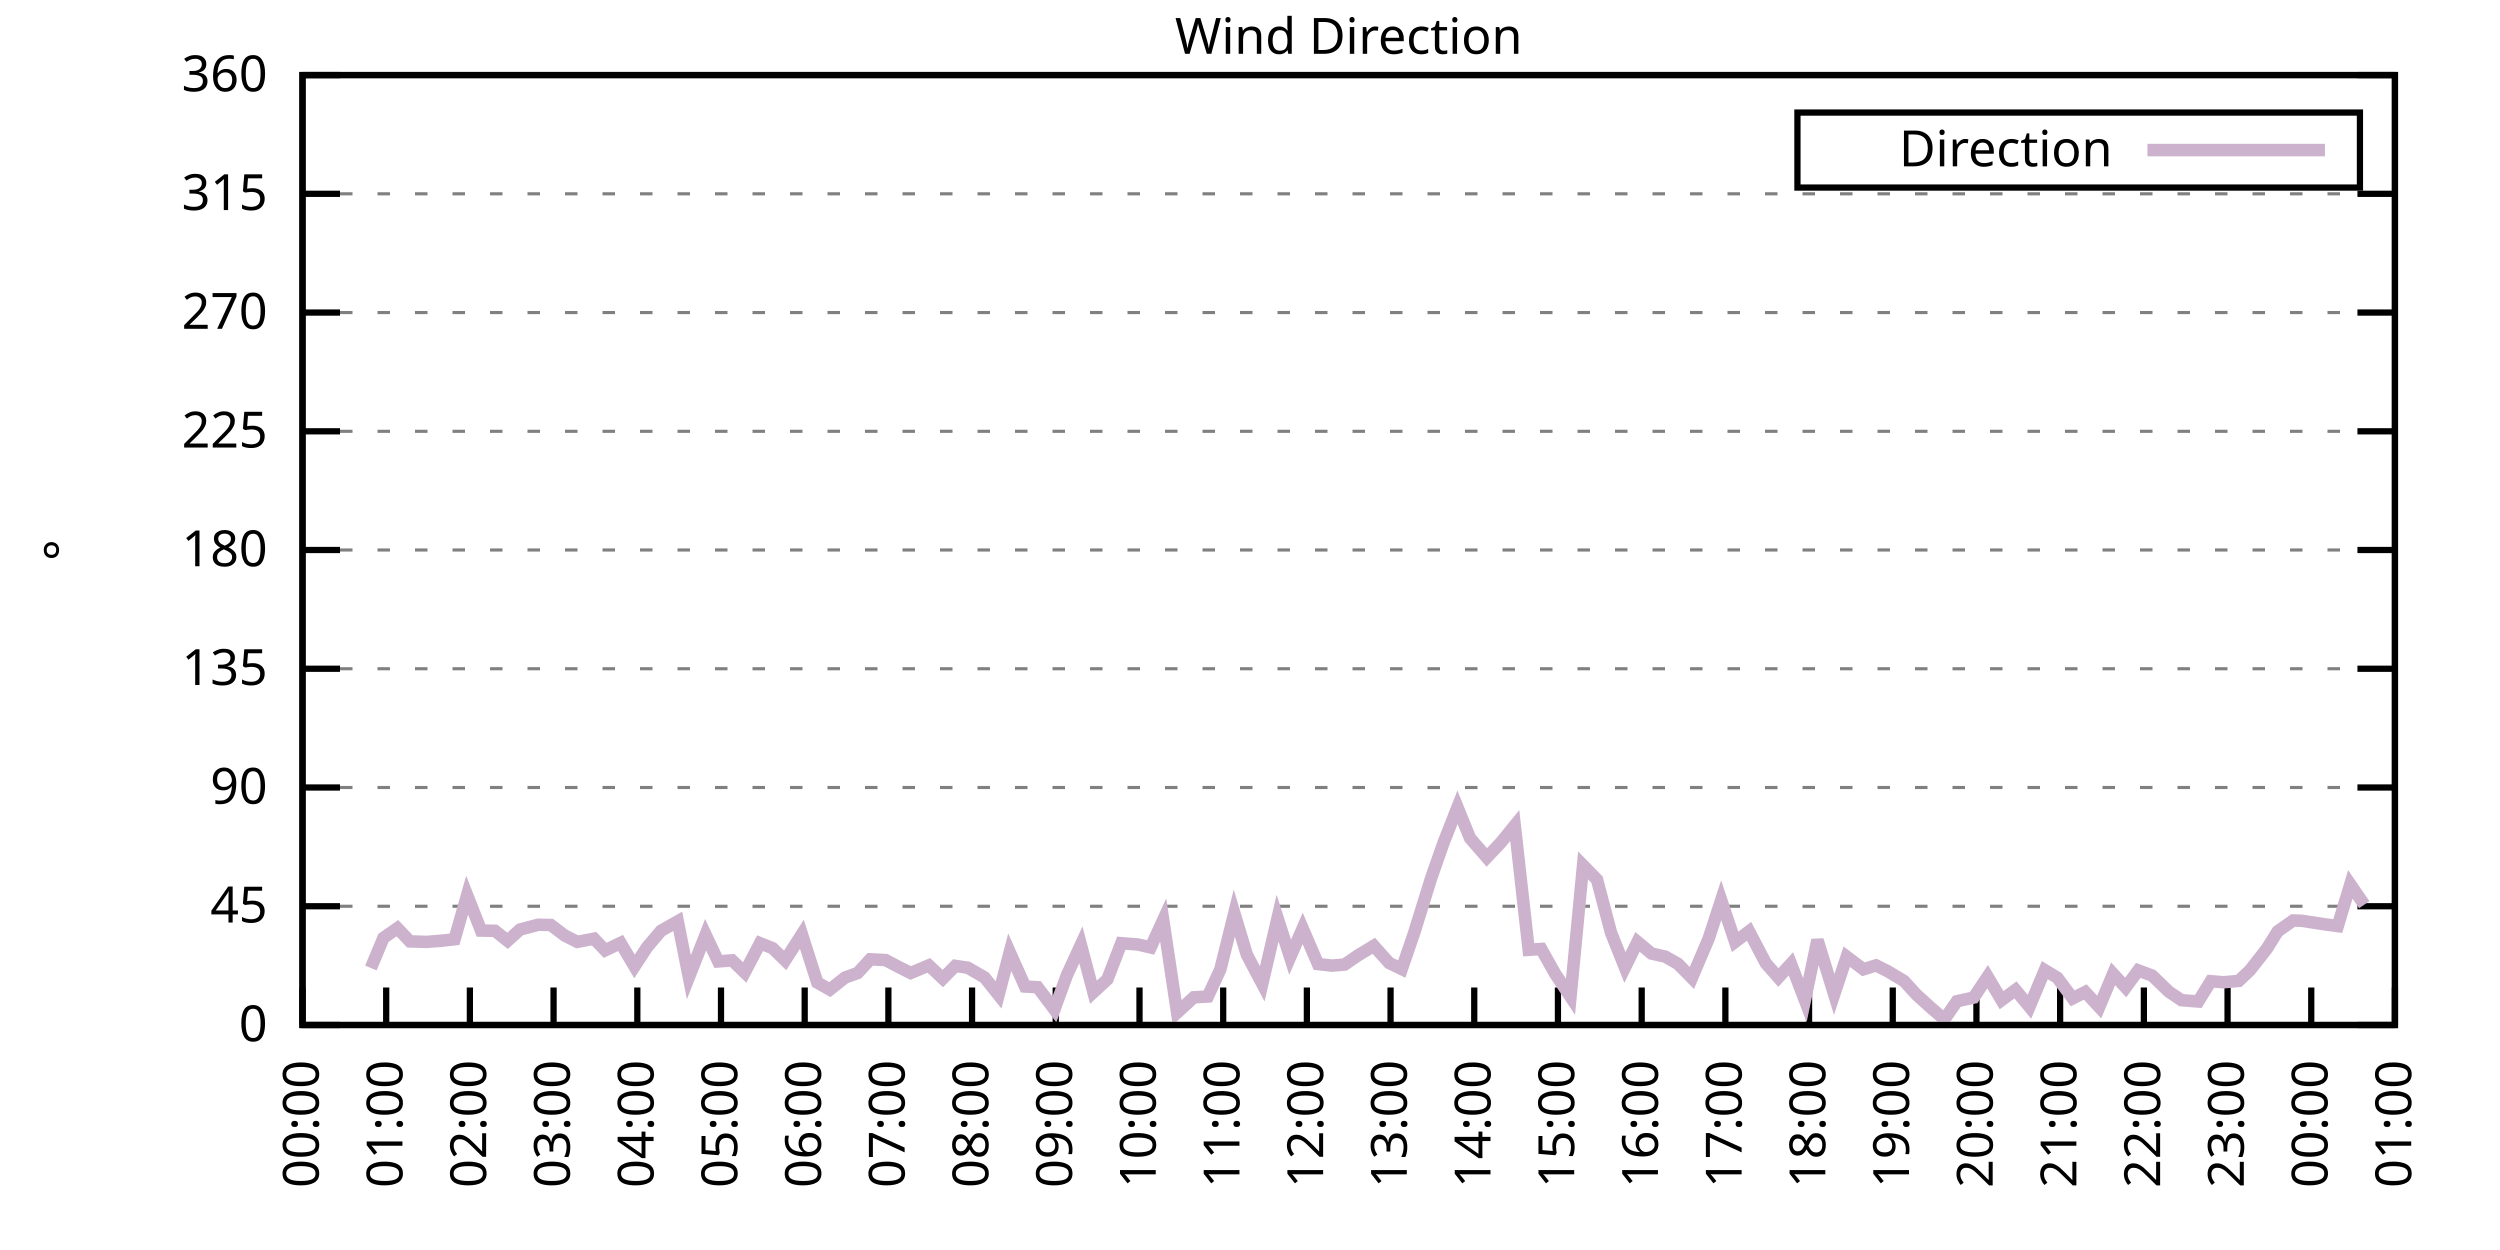
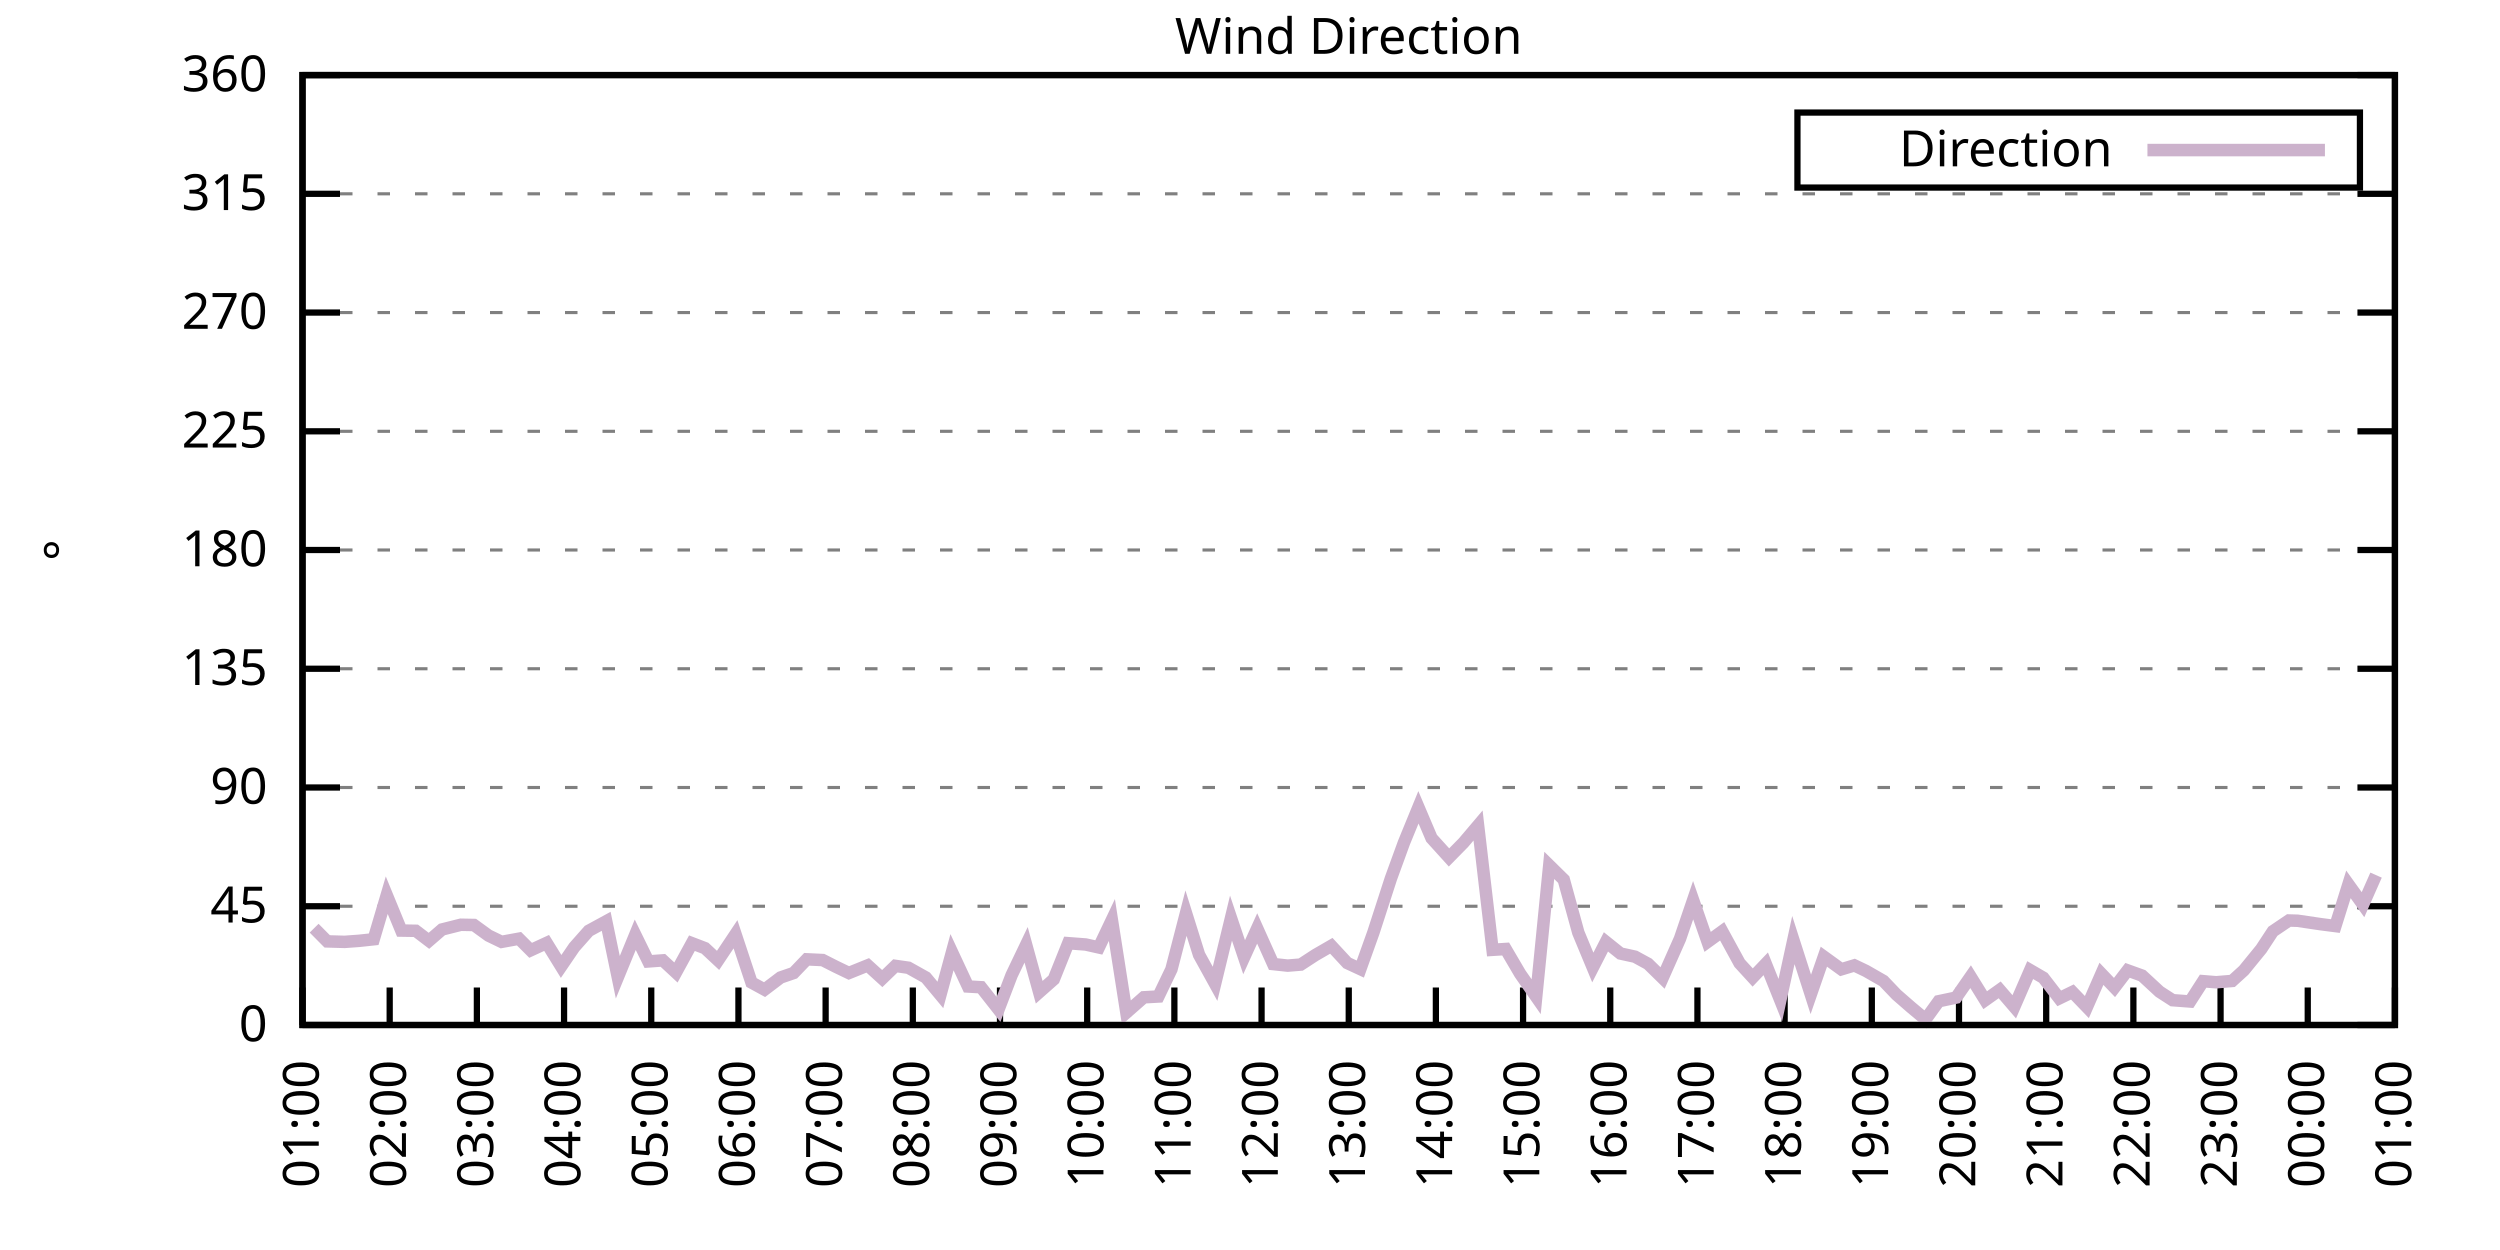
<svg xmlns="http://www.w3.org/2000/svg" xmlns:xlink="http://www.w3.org/1999/xlink" width="400" height="200" viewBox="0 0 400 200">
  <g id="gnuplot_canvas">
    <rect x="0" y="0" width="400" height="200" fill="none" />
    <defs>
      <circle id="gpDot" r="0.5" stroke-width="0.5" stroke="currentColor" />
      <path id="gpPt0" stroke-width="0.333" stroke="currentColor" d="M-1,0 h2 M0,-1 v2" />
      <path id="gpPt1" stroke-width="0.333" stroke="currentColor" d="M-1,-1 L1,1 M1,-1 L-1,1" />
      <path id="gpPt2" stroke-width="0.333" stroke="currentColor" d="M-1,0 L1,0 M0,-1 L0,1 M-1,-1 L1,1 M-1,1 L1,-1" />
      <rect id="gpPt3" stroke-width="0.333" stroke="currentColor" x="-1" y="-1" width="2" height="2" />
      <rect id="gpPt4" stroke-width="0.333" stroke="currentColor" fill="currentColor" x="-1" y="-1" width="2" height="2" />
      <circle id="gpPt5" stroke-width="0.333" stroke="currentColor" cx="0" cy="0" r="1" />
      <use xlink:href="#gpPt5" id="gpPt6" fill="currentColor" stroke="none" />
      <path id="gpPt7" stroke-width="0.333" stroke="currentColor" d="M0,-1.33 L-1.33,0.67 L1.33,0.67 z" />
      <use xlink:href="#gpPt7" id="gpPt8" fill="currentColor" stroke="none" />
      <use xlink:href="#gpPt7" id="gpPt9" stroke="currentColor" transform="rotate(180)" />
      <use xlink:href="#gpPt9" id="gpPt10" fill="currentColor" stroke="none" />
      <use xlink:href="#gpPt3" id="gpPt11" stroke="currentColor" transform="rotate(45)" />
      <use xlink:href="#gpPt11" id="gpPt12" fill="currentColor" stroke="none" />
      <path id="gpPt13" stroke-width="0.333" stroke="currentColor" d="M0,1.330 L1.265,0.411 L0.782,-1.067 L-0.782,-1.076 L-1.265,0.411 z" />
      <use xlink:href="#gpPt13" id="gpPt14" fill="currentColor" stroke="none" />
      <filter id="textbox" filterUnits="objectBoundingBox" x="0" y="0" height="1" width="1">
        <feFlood flood-color="white" flood-opacity="1" result="bgnd" />
        <feComposite in="SourceGraphic" in2="bgnd" operator="atop" />
      </filter>
      <filter id="greybox" filterUnits="objectBoundingBox" x="0" y="0" height="1" width="1">
        <feFlood flood-color="lightgrey" flood-opacity="1" result="grey" />
        <feComposite in="SourceGraphic" in2="grey" operator="atop" />
      </filter>
    </defs>
    <g fill="none" color="white" stroke="currentColor" stroke-width="1.00" stroke-linecap="butt" stroke-linejoin="miter">
</g>
    <g fill="none" color="black" stroke="currentColor" stroke-width="1.00" stroke-linecap="butt" stroke-linejoin="miter">
      <g stroke="none" shape-rendering="crispEdges">
        <polygon fill="rgb(255, 255, 255)" points="48.40,164.00 383.18,164.00 383.18,12.02 48.40,12.02 " />
      </g>
    </g>
    <g fill="none" color="black" stroke="currentColor" stroke-width="1.00" stroke-linecap="butt" stroke-linejoin="miter">
</g>
    <g fill="none" color="black" stroke="black" stroke-width="0.50" stroke-linecap="butt" stroke-linejoin="miter">
</g>
    <g fill="none" color="gray" stroke="currentColor" stroke-width="0.50" stroke-linecap="butt" stroke-linejoin="miter">
      <path stroke="gray" stroke-dasharray="2,4" class="gridline" d="M48.40,164.00 L383.19,164.00  " />
    </g>
    <g fill="none" color="gray" stroke="gray" stroke-width="1.00" stroke-linecap="butt" stroke-linejoin="miter">
</g>
    <g fill="none" color="black" stroke="currentColor" stroke-width="1.00" stroke-linecap="butt" stroke-linejoin="miter">
      <path stroke="black" d="M48.40,164.00 L54.40,164.00 M383.19,164.00 L377.19,164.00  " />
      <g transform="translate(42.80,166.60)" stroke="none" fill="black" font-family="Sans" font-size="8.00" text-anchor="end">
        <text>
          <tspan font-family="Sans"> 0</tspan>
        </text>
      </g>
    </g>
    <g fill="none" color="black" stroke="currentColor" stroke-width="1.00" stroke-linecap="butt" stroke-linejoin="miter">
</g>
    <g fill="none" color="black" stroke="black" stroke-width="0.50" stroke-linecap="butt" stroke-linejoin="miter">
</g>
    <g fill="none" color="gray" stroke="currentColor" stroke-width="0.50" stroke-linecap="butt" stroke-linejoin="miter">
      <path stroke="gray" stroke-dasharray="2,4" class="gridline" d="M48.40,145.00 L383.19,145.00  " />
    </g>
    <g fill="none" color="gray" stroke="gray" stroke-width="1.00" stroke-linecap="butt" stroke-linejoin="miter">
</g>
    <g fill="none" color="black" stroke="currentColor" stroke-width="1.00" stroke-linecap="butt" stroke-linejoin="miter">
      <path stroke="black" d="M48.40,145.00 L54.40,145.00 M383.19,145.00 L377.19,145.00  " />
      <g transform="translate(42.80,147.60)" stroke="none" fill="black" font-family="Sans" font-size="8.00" text-anchor="end">
        <text>
          <tspan font-family="Sans"> 45</tspan>
        </text>
      </g>
    </g>
    <g fill="none" color="black" stroke="currentColor" stroke-width="1.00" stroke-linecap="butt" stroke-linejoin="miter">
</g>
    <g fill="none" color="black" stroke="black" stroke-width="0.50" stroke-linecap="butt" stroke-linejoin="miter">
</g>
    <g fill="none" color="gray" stroke="currentColor" stroke-width="0.50" stroke-linecap="butt" stroke-linejoin="miter">
      <path stroke="gray" stroke-dasharray="2,4" class="gridline" d="M48.40,126.00 L383.19,126.00  " />
    </g>
    <g fill="none" color="gray" stroke="gray" stroke-width="1.00" stroke-linecap="butt" stroke-linejoin="miter">
</g>
    <g fill="none" color="black" stroke="currentColor" stroke-width="1.00" stroke-linecap="butt" stroke-linejoin="miter">
      <path stroke="black" d="M48.40,126.00 L54.40,126.00 M383.19,126.00 L377.19,126.00  " />
      <g transform="translate(42.80,128.60)" stroke="none" fill="black" font-family="Sans" font-size="8.00" text-anchor="end">
        <text>
          <tspan font-family="Sans"> 90</tspan>
        </text>
      </g>
    </g>
    <g fill="none" color="black" stroke="currentColor" stroke-width="1.00" stroke-linecap="butt" stroke-linejoin="miter">
</g>
    <g fill="none" color="black" stroke="black" stroke-width="0.50" stroke-linecap="butt" stroke-linejoin="miter">
</g>
    <g fill="none" color="gray" stroke="currentColor" stroke-width="0.50" stroke-linecap="butt" stroke-linejoin="miter">
      <path stroke="gray" stroke-dasharray="2,4" class="gridline" d="M48.40,107.00 L383.19,107.00  " />
    </g>
    <g fill="none" color="gray" stroke="gray" stroke-width="1.00" stroke-linecap="butt" stroke-linejoin="miter">
</g>
    <g fill="none" color="black" stroke="currentColor" stroke-width="1.00" stroke-linecap="butt" stroke-linejoin="miter">
      <path stroke="black" d="M48.40,107.00 L54.40,107.00 M383.19,107.00 L377.19,107.00  " />
      <g transform="translate(42.80,109.60)" stroke="none" fill="black" font-family="Sans" font-size="8.00" text-anchor="end">
        <text>
          <tspan font-family="Sans"> 135</tspan>
        </text>
      </g>
    </g>
    <g fill="none" color="black" stroke="currentColor" stroke-width="1.00" stroke-linecap="butt" stroke-linejoin="miter">
</g>
    <g fill="none" color="black" stroke="black" stroke-width="0.50" stroke-linecap="butt" stroke-linejoin="miter">
</g>
    <g fill="none" color="gray" stroke="currentColor" stroke-width="0.50" stroke-linecap="butt" stroke-linejoin="miter">
      <path stroke="gray" stroke-dasharray="2,4" class="gridline" d="M48.40,88.00 L383.19,88.00  " />
    </g>
    <g fill="none" color="gray" stroke="gray" stroke-width="1.00" stroke-linecap="butt" stroke-linejoin="miter">
</g>
    <g fill="none" color="black" stroke="currentColor" stroke-width="1.00" stroke-linecap="butt" stroke-linejoin="miter">
      <path stroke="black" d="M48.40,88.00 L54.40,88.00 M383.19,88.00 L377.19,88.00  " />
      <g transform="translate(42.80,90.60)" stroke="none" fill="black" font-family="Sans" font-size="8.00" text-anchor="end">
        <text>
          <tspan font-family="Sans"> 180</tspan>
        </text>
      </g>
    </g>
    <g fill="none" color="black" stroke="currentColor" stroke-width="1.00" stroke-linecap="butt" stroke-linejoin="miter">
</g>
    <g fill="none" color="black" stroke="black" stroke-width="0.50" stroke-linecap="butt" stroke-linejoin="miter">
</g>
    <g fill="none" color="gray" stroke="currentColor" stroke-width="0.50" stroke-linecap="butt" stroke-linejoin="miter">
      <path stroke="gray" stroke-dasharray="2,4" class="gridline" d="M48.40,69.01 L383.19,69.01  " />
    </g>
    <g fill="none" color="gray" stroke="gray" stroke-width="1.00" stroke-linecap="butt" stroke-linejoin="miter">
</g>
    <g fill="none" color="black" stroke="currentColor" stroke-width="1.00" stroke-linecap="butt" stroke-linejoin="miter">
      <path stroke="black" d="M48.40,69.01 L54.40,69.01 M383.19,69.01 L377.19,69.01  " />
      <g transform="translate(42.80,71.61)" stroke="none" fill="black" font-family="Sans" font-size="8.00" text-anchor="end">
        <text>
          <tspan font-family="Sans"> 225</tspan>
        </text>
      </g>
    </g>
    <g fill="none" color="black" stroke="currentColor" stroke-width="1.00" stroke-linecap="butt" stroke-linejoin="miter">
</g>
    <g fill="none" color="black" stroke="black" stroke-width="0.50" stroke-linecap="butt" stroke-linejoin="miter">
</g>
    <g fill="none" color="gray" stroke="currentColor" stroke-width="0.50" stroke-linecap="butt" stroke-linejoin="miter">
      <path stroke="gray" stroke-dasharray="2,4" class="gridline" d="M48.40,50.01 L383.19,50.01  " />
    </g>
    <g fill="none" color="gray" stroke="gray" stroke-width="1.00" stroke-linecap="butt" stroke-linejoin="miter">
</g>
    <g fill="none" color="black" stroke="currentColor" stroke-width="1.00" stroke-linecap="butt" stroke-linejoin="miter">
      <path stroke="black" d="M48.40,50.01 L54.40,50.01 M383.19,50.01 L377.19,50.01  " />
      <g transform="translate(42.80,52.61)" stroke="none" fill="black" font-family="Sans" font-size="8.00" text-anchor="end">
        <text>
          <tspan font-family="Sans"> 270</tspan>
        </text>
      </g>
    </g>
    <g fill="none" color="black" stroke="currentColor" stroke-width="1.00" stroke-linecap="butt" stroke-linejoin="miter">
</g>
    <g fill="none" color="black" stroke="black" stroke-width="0.50" stroke-linecap="butt" stroke-linejoin="miter">
</g>
    <g fill="none" color="gray" stroke="currentColor" stroke-width="0.50" stroke-linecap="butt" stroke-linejoin="miter">
      <path stroke="gray" stroke-dasharray="2,4" class="gridline" d="M48.40,31.01 L383.19,31.01  " />
    </g>
    <g fill="none" color="gray" stroke="gray" stroke-width="1.00" stroke-linecap="butt" stroke-linejoin="miter">
</g>
    <g fill="none" color="black" stroke="currentColor" stroke-width="1.00" stroke-linecap="butt" stroke-linejoin="miter">
      <path stroke="black" d="M48.40,31.01 L54.40,31.01 M383.19,31.01 L377.19,31.01  " />
      <g transform="translate(42.80,33.61)" stroke="none" fill="black" font-family="Sans" font-size="8.00" text-anchor="end">
        <text>
          <tspan font-family="Sans"> 315</tspan>
        </text>
      </g>
    </g>
    <g fill="none" color="black" stroke="currentColor" stroke-width="1.00" stroke-linecap="butt" stroke-linejoin="miter">
</g>
    <g fill="none" color="black" stroke="black" stroke-width="0.50" stroke-linecap="butt" stroke-linejoin="miter">
</g>
    <g fill="none" color="gray" stroke="currentColor" stroke-width="0.50" stroke-linecap="butt" stroke-linejoin="miter">
      <path stroke="gray" stroke-dasharray="2,4" class="gridline" d="M48.40,12.01 L383.19,12.01  " />
    </g>
    <g fill="none" color="gray" stroke="gray" stroke-width="1.00" stroke-linecap="butt" stroke-linejoin="miter">
</g>
    <g fill="none" color="black" stroke="currentColor" stroke-width="1.00" stroke-linecap="butt" stroke-linejoin="miter">
      <path stroke="black" d="M48.40,12.01 L54.40,12.01 M383.19,12.01 L377.19,12.01  " />
      <g transform="translate(42.80,14.61)" stroke="none" fill="black" font-family="Sans" font-size="8.00" text-anchor="end">
        <text>
          <tspan font-family="Sans"> 360</tspan>
        </text>
      </g>
    </g>
    <g fill="none" color="black" stroke="currentColor" stroke-width="1.00" stroke-linecap="butt" stroke-linejoin="miter">
      <path stroke="black" d="M48.40,164.00 L48.40,158.00  " />
      <g transform="translate(51.00,169.60) rotate(270.00)" stroke="none" fill="black" font-family="Sans" font-size="8.00" text-anchor="end">
        <text>
-           <tspan font-family="Sans">00:00</tspan>
-         </text>
-       </g>
-     </g>
-     <g fill="none" color="black" stroke="currentColor" stroke-width="1.00" stroke-linecap="butt" stroke-linejoin="miter">
-       <path stroke="black" d="M61.79,164.00 L61.79,158.00  " />
-       <g transform="translate(64.39,169.60) rotate(270.00)" stroke="none" fill="black" font-family="Sans" font-size="8.00" text-anchor="end">
-         <text>
          <tspan font-family="Sans">01:00</tspan>
        </text>
      </g>
    </g>
    <g fill="none" color="black" stroke="currentColor" stroke-width="1.00" stroke-linecap="butt" stroke-linejoin="miter">
-       <path stroke="black" d="M75.18,164.00 L75.18,158.00  " />
-       <g transform="translate(77.78,169.60) rotate(270.00)" stroke="none" fill="black" font-family="Sans" font-size="8.00" text-anchor="end">
+       <path stroke="black" d="M62.35,164.00 L62.35,158.00  " />
+       <g transform="translate(64.95,169.60) rotate(270.00)" stroke="none" fill="black" font-family="Sans" font-size="8.00" text-anchor="end">
        <text>
          <tspan font-family="Sans">02:00</tspan>
        </text>
      </g>
    </g>
    <g fill="none" color="black" stroke="currentColor" stroke-width="1.00" stroke-linecap="butt" stroke-linejoin="miter">
-       <path stroke="black" d="M88.57,164.00 L88.57,158.00  " />
-       <g transform="translate(91.17,169.60) rotate(270.00)" stroke="none" fill="black" font-family="Sans" font-size="8.00" text-anchor="end">
+       <path stroke="black" d="M76.30,164.00 L76.30,158.00  " />
+       <g transform="translate(78.90,169.60) rotate(270.00)" stroke="none" fill="black" font-family="Sans" font-size="8.00" text-anchor="end">
        <text>
          <tspan font-family="Sans">03:00</tspan>
        </text>
      </g>
    </g>
    <g fill="none" color="black" stroke="currentColor" stroke-width="1.00" stroke-linecap="butt" stroke-linejoin="miter">
-       <path stroke="black" d="M101.97,164.00 L101.97,158.00  " />
-       <g transform="translate(104.57,169.60) rotate(270.00)" stroke="none" fill="black" font-family="Sans" font-size="8.00" text-anchor="end">
+       <path stroke="black" d="M90.25,164.00 L90.25,158.00  " />
+       <g transform="translate(92.85,169.60) rotate(270.00)" stroke="none" fill="black" font-family="Sans" font-size="8.00" text-anchor="end">
        <text>
          <tspan font-family="Sans">04:00</tspan>
        </text>
      </g>
    </g>
    <g fill="none" color="black" stroke="currentColor" stroke-width="1.00" stroke-linecap="butt" stroke-linejoin="miter">
-       <path stroke="black" d="M115.36,164.00 L115.36,158.00  " />
-       <g transform="translate(117.96,169.60) rotate(270.00)" stroke="none" fill="black" font-family="Sans" font-size="8.00" text-anchor="end">
+       <path stroke="black" d="M104.20,164.00 L104.20,158.00  " />
+       <g transform="translate(106.80,169.60) rotate(270.00)" stroke="none" fill="black" font-family="Sans" font-size="8.00" text-anchor="end">
        <text>
          <tspan font-family="Sans">05:00</tspan>
        </text>
      </g>
    </g>
    <g fill="none" color="black" stroke="currentColor" stroke-width="1.00" stroke-linecap="butt" stroke-linejoin="miter">
-       <path stroke="black" d="M128.75,164.00 L128.75,158.00  " />
-       <g transform="translate(131.35,169.60) rotate(270.00)" stroke="none" fill="black" font-family="Sans" font-size="8.00" text-anchor="end">
+       <path stroke="black" d="M118.15,164.00 L118.15,158.00  " />
+       <g transform="translate(120.75,169.60) rotate(270.00)" stroke="none" fill="black" font-family="Sans" font-size="8.00" text-anchor="end">
        <text>
          <tspan font-family="Sans">06:00</tspan>
        </text>
      </g>
    </g>
    <g fill="none" color="black" stroke="currentColor" stroke-width="1.00" stroke-linecap="butt" stroke-linejoin="miter">
-       <path stroke="black" d="M142.14,164.00 L142.14,158.00  " />
-       <g transform="translate(144.74,169.60) rotate(270.00)" stroke="none" fill="black" font-family="Sans" font-size="8.00" text-anchor="end">
+       <path stroke="black" d="M132.10,164.00 L132.10,158.00  " />
+       <g transform="translate(134.70,169.60) rotate(270.00)" stroke="none" fill="black" font-family="Sans" font-size="8.00" text-anchor="end">
        <text>
          <tspan font-family="Sans">07:00</tspan>
        </text>
      </g>
    </g>
    <g fill="none" color="black" stroke="currentColor" stroke-width="1.00" stroke-linecap="butt" stroke-linejoin="miter">
-       <path stroke="black" d="M155.53,164.00 L155.53,158.00  " />
-       <g transform="translate(158.13,169.60) rotate(270.00)" stroke="none" fill="black" font-family="Sans" font-size="8.00" text-anchor="end">
+       <path stroke="black" d="M146.05,164.00 L146.05,158.00  " />
+       <g transform="translate(148.65,169.60) rotate(270.00)" stroke="none" fill="black" font-family="Sans" font-size="8.00" text-anchor="end">
        <text>
          <tspan font-family="Sans">08:00</tspan>
        </text>
      </g>
    </g>
    <g fill="none" color="black" stroke="currentColor" stroke-width="1.00" stroke-linecap="butt" stroke-linejoin="miter">
-       <path stroke="black" d="M168.92,164.00 L168.92,158.00  " />
-       <g transform="translate(171.52,169.60) rotate(270.00)" stroke="none" fill="black" font-family="Sans" font-size="8.00" text-anchor="end">
+       <path stroke="black" d="M160.00,164.00 L160.00,158.00  " />
+       <g transform="translate(162.60,169.60) rotate(270.00)" stroke="none" fill="black" font-family="Sans" font-size="8.00" text-anchor="end">
        <text>
          <tspan font-family="Sans">09:00</tspan>
        </text>
      </g>
    </g>
    <g fill="none" color="black" stroke="currentColor" stroke-width="1.00" stroke-linecap="butt" stroke-linejoin="miter">
-       <path stroke="black" d="M182.32,164.00 L182.32,158.00  " />
-       <g transform="translate(184.92,169.60) rotate(270.00)" stroke="none" fill="black" font-family="Sans" font-size="8.00" text-anchor="end">
+       <path stroke="black" d="M173.95,164.00 L173.95,158.00  " />
+       <g transform="translate(176.55,169.60) rotate(270.00)" stroke="none" fill="black" font-family="Sans" font-size="8.00" text-anchor="end">
        <text>
          <tspan font-family="Sans">10:00</tspan>
        </text>
      </g>
    </g>
    <g fill="none" color="black" stroke="currentColor" stroke-width="1.00" stroke-linecap="butt" stroke-linejoin="miter">
-       <path stroke="black" d="M195.71,164.00 L195.71,158.00  " />
-       <g transform="translate(198.31,169.60) rotate(270.00)" stroke="none" fill="black" font-family="Sans" font-size="8.00" text-anchor="end">
+       <path stroke="black" d="M187.90,164.00 L187.90,158.00  " />
+       <g transform="translate(190.50,169.60) rotate(270.00)" stroke="none" fill="black" font-family="Sans" font-size="8.00" text-anchor="end">
        <text>
          <tspan font-family="Sans">11:00</tspan>
        </text>
      </g>
    </g>
    <g fill="none" color="black" stroke="currentColor" stroke-width="1.00" stroke-linecap="butt" stroke-linejoin="miter">
-       <path stroke="black" d="M209.10,164.00 L209.10,158.00  " />
-       <g transform="translate(211.70,169.60) rotate(270.00)" stroke="none" fill="black" font-family="Sans" font-size="8.00" text-anchor="end">
+       <path stroke="black" d="M201.85,164.00 L201.85,158.00  " />
+       <g transform="translate(204.45,169.60) rotate(270.00)" stroke="none" fill="black" font-family="Sans" font-size="8.00" text-anchor="end">
        <text>
          <tspan font-family="Sans">12:00</tspan>
        </text>
      </g>
    </g>
    <g fill="none" color="black" stroke="currentColor" stroke-width="1.00" stroke-linecap="butt" stroke-linejoin="miter">
-       <path stroke="black" d="M222.49,164.00 L222.49,158.00  " />
-       <g transform="translate(225.09,169.60) rotate(270.00)" stroke="none" fill="black" font-family="Sans" font-size="8.00" text-anchor="end">
+       <path stroke="black" d="M215.80,164.00 L215.80,158.00  " />
+       <g transform="translate(218.40,169.60) rotate(270.00)" stroke="none" fill="black" font-family="Sans" font-size="8.00" text-anchor="end">
        <text>
          <tspan font-family="Sans">13:00</tspan>
        </text>
      </g>
    </g>
    <g fill="none" color="black" stroke="currentColor" stroke-width="1.00" stroke-linecap="butt" stroke-linejoin="miter">
-       <path stroke="black" d="M235.88,164.00 L235.88,158.00  " />
-       <g transform="translate(238.48,169.60) rotate(270.00)" stroke="none" fill="black" font-family="Sans" font-size="8.00" text-anchor="end">
+       <path stroke="black" d="M229.74,164.00 L229.74,158.00  " />
+       <g transform="translate(232.34,169.60) rotate(270.00)" stroke="none" fill="black" font-family="Sans" font-size="8.00" text-anchor="end">
        <text>
          <tspan font-family="Sans">14:00</tspan>
        </text>
      </g>
    </g>
    <g fill="none" color="black" stroke="currentColor" stroke-width="1.00" stroke-linecap="butt" stroke-linejoin="miter">
-       <path stroke="black" d="M249.27,164.00 L249.27,158.00  " />
-       <g transform="translate(251.87,169.60) rotate(270.00)" stroke="none" fill="black" font-family="Sans" font-size="8.00" text-anchor="end">
+       <path stroke="black" d="M243.69,164.00 L243.69,158.00  " />
+       <g transform="translate(246.29,169.60) rotate(270.00)" stroke="none" fill="black" font-family="Sans" font-size="8.00" text-anchor="end">
        <text>
          <tspan font-family="Sans">15:00</tspan>
        </text>
      </g>
    </g>
    <g fill="none" color="black" stroke="currentColor" stroke-width="1.00" stroke-linecap="butt" stroke-linejoin="miter">
-       <path stroke="black" d="M262.67,164.00 L262.67,158.00  " />
-       <g transform="translate(265.27,169.60) rotate(270.00)" stroke="none" fill="black" font-family="Sans" font-size="8.00" text-anchor="end">
+       <path stroke="black" d="M257.64,164.00 L257.64,158.00  " />
+       <g transform="translate(260.24,169.60) rotate(270.00)" stroke="none" fill="black" font-family="Sans" font-size="8.00" text-anchor="end">
        <text>
          <tspan font-family="Sans">16:00</tspan>
        </text>
      </g>
    </g>
    <g fill="none" color="black" stroke="currentColor" stroke-width="1.00" stroke-linecap="butt" stroke-linejoin="miter">
-       <path stroke="black" d="M276.06,164.00 L276.06,158.00  " />
-       <g transform="translate(278.66,169.60) rotate(270.00)" stroke="none" fill="black" font-family="Sans" font-size="8.00" text-anchor="end">
+       <path stroke="black" d="M271.59,164.00 L271.59,158.00  " />
+       <g transform="translate(274.19,169.60) rotate(270.00)" stroke="none" fill="black" font-family="Sans" font-size="8.00" text-anchor="end">
        <text>
          <tspan font-family="Sans">17:00</tspan>
        </text>
      </g>
    </g>
    <g fill="none" color="black" stroke="currentColor" stroke-width="1.00" stroke-linecap="butt" stroke-linejoin="miter">
-       <path stroke="black" d="M289.45,164.00 L289.45,158.00  " />
-       <g transform="translate(292.05,169.60) rotate(270.00)" stroke="none" fill="black" font-family="Sans" font-size="8.00" text-anchor="end">
+       <path stroke="black" d="M285.54,164.00 L285.54,158.00  " />
+       <g transform="translate(288.14,169.60) rotate(270.00)" stroke="none" fill="black" font-family="Sans" font-size="8.00" text-anchor="end">
        <text>
          <tspan font-family="Sans">18:00</tspan>
        </text>
      </g>
    </g>
    <g fill="none" color="black" stroke="currentColor" stroke-width="1.00" stroke-linecap="butt" stroke-linejoin="miter">
-       <path stroke="black" d="M302.84,164.00 L302.84,158.00  " />
-       <g transform="translate(305.44,169.60) rotate(270.00)" stroke="none" fill="black" font-family="Sans" font-size="8.00" text-anchor="end">
+       <path stroke="black" d="M299.49,164.00 L299.49,158.00  " />
+       <g transform="translate(302.09,169.60) rotate(270.00)" stroke="none" fill="black" font-family="Sans" font-size="8.00" text-anchor="end">
        <text>
          <tspan font-family="Sans">19:00</tspan>
        </text>
      </g>
    </g>
    <g fill="none" color="black" stroke="currentColor" stroke-width="1.00" stroke-linecap="butt" stroke-linejoin="miter">
-       <path stroke="black" d="M316.23,164.00 L316.23,158.00  " />
-       <g transform="translate(318.83,169.60) rotate(270.00)" stroke="none" fill="black" font-family="Sans" font-size="8.00" text-anchor="end">
+       <path stroke="black" d="M313.44,164.00 L313.44,158.00  " />
+       <g transform="translate(316.04,169.60) rotate(270.00)" stroke="none" fill="black" font-family="Sans" font-size="8.00" text-anchor="end">
        <text>
          <tspan font-family="Sans">20:00</tspan>
        </text>
      </g>
    </g>
    <g fill="none" color="black" stroke="currentColor" stroke-width="1.00" stroke-linecap="butt" stroke-linejoin="miter">
-       <path stroke="black" d="M329.62,164.00 L329.62,158.00  " />
-       <g transform="translate(332.22,169.60) rotate(270.00)" stroke="none" fill="black" font-family="Sans" font-size="8.00" text-anchor="end">
+       <path stroke="black" d="M327.39,164.00 L327.39,158.00  " />
+       <g transform="translate(329.99,169.60) rotate(270.00)" stroke="none" fill="black" font-family="Sans" font-size="8.00" text-anchor="end">
        <text>
          <tspan font-family="Sans">21:00</tspan>
        </text>
      </g>
    </g>
    <g fill="none" color="black" stroke="currentColor" stroke-width="1.00" stroke-linecap="butt" stroke-linejoin="miter">
-       <path stroke="black" d="M343.02,164.00 L343.02,158.00  " />
-       <g transform="translate(345.62,169.60) rotate(270.00)" stroke="none" fill="black" font-family="Sans" font-size="8.00" text-anchor="end">
+       <path stroke="black" d="M341.34,164.00 L341.34,158.00  " />
+       <g transform="translate(343.94,169.60) rotate(270.00)" stroke="none" fill="black" font-family="Sans" font-size="8.00" text-anchor="end">
        <text>
          <tspan font-family="Sans">22:00</tspan>
        </text>
      </g>
    </g>
    <g fill="none" color="black" stroke="currentColor" stroke-width="1.00" stroke-linecap="butt" stroke-linejoin="miter">
-       <path stroke="black" d="M356.41,164.00 L356.41,158.00  " />
-       <g transform="translate(359.01,169.60) rotate(270.00)" stroke="none" fill="black" font-family="Sans" font-size="8.00" text-anchor="end">
+       <path stroke="black" d="M355.29,164.00 L355.29,158.00  " />
+       <g transform="translate(357.89,169.60) rotate(270.00)" stroke="none" fill="black" font-family="Sans" font-size="8.00" text-anchor="end">
        <text>
          <tspan font-family="Sans">23:00</tspan>
        </text>
      </g>
    </g>
    <g fill="none" color="black" stroke="currentColor" stroke-width="1.00" stroke-linecap="butt" stroke-linejoin="miter">
-       <path stroke="black" d="M369.80,164.00 L369.80,158.00  " />
-       <g transform="translate(372.40,169.60) rotate(270.00)" stroke="none" fill="black" font-family="Sans" font-size="8.00" text-anchor="end">
+       <path stroke="black" d="M369.24,164.00 L369.24,158.00  " />
+       <g transform="translate(371.84,169.60) rotate(270.00)" stroke="none" fill="black" font-family="Sans" font-size="8.00" text-anchor="end">
        <text>
          <tspan font-family="Sans">00:00</tspan>
        </text>
      </g>
    </g>
    <g fill="none" color="black" stroke="currentColor" stroke-width="1.00" stroke-linecap="butt" stroke-linejoin="miter">
      <path stroke="black" d="M383.19,164.00 L383.19,158.00  " />
      <g transform="translate(385.79,169.60) rotate(270.00)" stroke="none" fill="black" font-family="Sans" font-size="8.00" text-anchor="end">
        <text>
          <tspan font-family="Sans">01:00</tspan>
        </text>
      </g>
    </g>
    <g fill="none" color="black" stroke="currentColor" stroke-width="1.00" stroke-linecap="butt" stroke-linejoin="miter">
</g>
    <g fill="none" color="black" stroke="currentColor" stroke-width="1.00" stroke-linecap="butt" stroke-linejoin="miter">
      <path stroke="black" d="M48.40,12.01 L48.40,164.00 L383.19,164.00 L383.19,12.01 L48.40,12.01 Z  " />
    </g>
    <g fill="none" color="black" stroke="currentColor" stroke-width="1.00" stroke-linecap="butt" stroke-linejoin="miter">
</g>
    <g fill="none" color="black" stroke="currentColor" stroke-width="1.00" stroke-linecap="butt" stroke-linejoin="miter">
      <path stroke="black" d="M287.59,30.01 L287.59,18.01 L377.59,18.01 L377.59,30.01 L287.59,30.01 Z  " />
    </g>
    <g id="Wind_direction_plot_1">
      <g fill="none" color="white" stroke="black" stroke-width="2.00" stroke-linecap="butt" stroke-linejoin="miter">
</g>
      <g fill="none" color="black" stroke="currentColor" stroke-width="2.00" stroke-linecap="butt" stroke-linejoin="miter">
        <g transform="translate(337.99,26.61)" stroke="none" fill="black" font-family="Sans" font-size="8.00" text-anchor="end">
          <text>
            <tspan font-family="Sans">Direction</tspan>
          </text>
        </g>
      </g>
      <g fill="none" color="black" stroke="currentColor" stroke-width="2.00" stroke-linecap="butt" stroke-linejoin="miter">
-         <path stroke="rgb(204, 178, 204)" d="M343.59,24.01 L371.99,24.01 M59.34,154.88 L61.35,150.07 L63.58,148.51 L65.59,150.62 L68.26,150.70 L70.50,150.53   L72.73,150.28 L74.74,143.23 L76.97,148.89 L79.20,148.93 L81.21,150.53 L83.22,148.72 L86.12,147.96 L88.13,148.00   L90.36,149.69 L92.37,150.70 L95.05,150.19 L96.83,152.05 L99.29,150.87 L101.52,154.63 L103.53,151.55 L105.76,148.93   L108.44,147.41 L110.22,156.36 L112.90,149.56 L114.91,153.83 L117.14,153.66 L119.15,155.60 L121.61,150.91 L123.62,151.71   L125.62,153.66 L128.30,149.48 L130.76,157.20 L132.77,158.34 L135.22,156.40 L137.23,155.68 L139.24,153.49 L141.69,153.61   L143.70,154.67 L145.71,155.68 L148.61,154.46 L150.85,156.57 L152.85,154.54 L154.86,154.84 L157.54,156.40 L159.77,159.19   L161.56,152.35 L164.01,157.84 L166.02,157.96 L168.70,161.51 L170.71,156.02 L172.94,151.17 L174.95,158.76 L177.18,156.70   L179.41,150.91 L182.09,151.12 L184.10,151.59 L186.11,147.20 L188.34,162.02 L191.02,159.57 L193.25,159.44 L195.26,155.09   L197.49,146.10 L199.50,152.77 L201.96,157.41 L204.41,146.90 L206.42,153.15 L208.43,148.55 L210.88,154.25 L213.12,154.50   L215.13,154.33 L217.36,152.81 L219.81,151.33 L222.27,154.08 L224.28,155.05 L226.29,149.18 L228.96,140.57 L230.97,134.83   L233.20,129.17 L235.21,134.11 L237.89,137.19 L240.12,134.83 L242.36,132.08 L244.59,151.97 L246.60,151.84 L248.83,155.81   L251.28,159.48 L253.29,138.46 L255.52,140.74 L257.76,149.22 L259.99,154.80 L262.00,150.70 L264.23,152.56 L266.46,153.07   L268.47,154.21 L270.70,156.48 L273.38,150.19 L275.39,144.03 L277.62,150.70 L279.85,149.01 L282.53,154.12 L284.54,156.40   L286.55,154.21 L288.78,160.03 L290.79,150.41 L293.47,159.10 L295.48,153.07 L298.15,155.09 L300.16,154.46 L301.95,155.35   L304.63,156.95 L306.63,159.14 L308.87,161.17 L311.10,163.11 L313.11,160.20 L315.79,159.61 L318.02,156.27 L320.25,160.03   L322.48,158.38 L324.71,161.09 L327.17,155.22 L329.18,156.44 L331.63,159.74 L333.64,158.72 L335.87,161.13 L338.10,155.81   L340.11,158.00 L342.12,155.26 L344.35,156.10 L347.03,158.68 L349.04,160.03 L351.72,160.24 L353.73,156.99 L355.74,157.16   L358.19,156.95 L359.98,155.26 L362.66,151.84 L364.44,149.01 L366.90,147.28 L368.24,147.32 L371.81,147.87 L374.04,148.17   L376.05,141.50 L378.28,144.75  " />
+         <path stroke="rgb(204, 178, 204)" d="M343.59,24.01 L371.99,24.01 M50.26,148.51 L52.35,150.62 L55.14,150.70 L57.47,150.53 L59.79,150.28 L61.88,143.23   L64.21,148.89 L66.53,148.93 L68.63,150.53 L70.72,148.72 L73.74,147.96 L75.83,148.00 L78.16,149.69 L80.25,150.70   L83.04,150.19 L84.90,152.05 L87.46,150.87 L89.78,154.63 L91.88,151.55 L94.20,148.93 L96.99,147.41 L98.85,156.36   L101.64,149.56 L103.73,153.83 L106.06,153.66 L108.15,155.60 L110.71,150.91 L112.80,151.71 L114.89,153.66 L117.68,149.48   L120.24,157.20 L122.33,158.34 L124.89,156.40 L126.98,155.68 L129.08,153.49 L131.63,153.61 L133.72,154.67 L135.82,155.68   L138.84,154.46 L141.16,156.57 L143.26,154.54 L145.35,154.84 L148.14,156.40 L150.46,159.19 L152.32,152.35 L154.88,157.84   L156.97,157.96 L159.76,161.51 L161.86,156.02 L164.18,151.17 L166.27,158.76 L168.60,156.70 L170.92,150.91 L173.71,151.12   L175.81,151.59 L177.90,147.20 L180.22,162.02 L183.01,159.57 L185.34,159.44 L187.43,155.09 L189.76,146.10 L191.85,152.77   L194.41,157.41 L196.96,146.90 L199.06,153.15 L201.15,148.55 L203.71,154.25 L206.03,154.50 L208.12,154.33 L210.45,152.81   L213.01,151.33 L215.56,154.08 L217.65,155.05 L219.75,149.18 L222.54,140.57 L224.63,134.83 L226.95,129.17 L229.05,134.11   L231.84,137.19 L234.16,134.83 L236.49,132.08 L238.81,151.97 L240.90,151.84 L243.23,155.81 L245.79,159.48 L247.88,138.46   L250.20,140.74 L252.53,149.22 L254.85,154.80 L256.95,150.70 L259.27,152.56 L261.60,153.07 L263.69,154.21 L266.01,156.48   L268.80,150.19 L270.90,144.03 L273.22,150.70 L275.55,149.01 L278.34,154.12 L280.43,156.40 L282.52,154.21 L284.85,160.03   L286.94,150.41 L289.73,159.10 L291.82,153.07 L294.61,155.09 L296.70,154.46 L298.56,155.35 L301.35,156.95 L303.44,159.14   L305.77,161.17 L308.09,163.11 L310.19,160.20 L312.98,159.61 L315.30,156.27 L317.63,160.03 L319.95,158.38 L322.28,161.09   L324.83,155.22 L326.93,156.44 L329.48,159.74 L331.58,158.72 L333.90,161.13 L336.23,155.81 L338.32,158.00 L340.41,155.26   L342.74,156.10 L345.53,158.68 L347.62,160.03 L350.41,160.24 L352.50,156.99 L354.59,157.16 L357.15,156.95 L359.01,155.26   L361.80,151.84 L363.66,149.01 L366.22,147.28 L367.61,147.32 L371.33,147.87 L373.66,148.17 L375.75,141.50 L378.08,144.75   L380.17,140.02  " />
      </g>
    </g>
    <g fill="none" color="black" stroke="currentColor" stroke-width="2.00" stroke-linecap="butt" stroke-linejoin="miter">
</g>
    <g fill="none" color="black" stroke="black" stroke-width="1.00" stroke-linecap="butt" stroke-linejoin="miter">
</g>
    <g fill="none" color="black" stroke="currentColor" stroke-width="1.00" stroke-linecap="butt" stroke-linejoin="miter">
      <path stroke="black" d="M48.40,12.01 L48.40,164.00 L383.19,164.00 L383.19,12.01 L48.40,12.01 Z  " />
      <g transform="translate(12.80,88.01) rotate(270.00)" stroke="none" fill="black" font-family="Sans" font-size="8.00" text-anchor="middle">
        <text>
          <tspan font-family="Sans">°</tspan>
        </text>
      </g>
    </g>
    <g fill="none" color="black" stroke="currentColor" stroke-width="1.00" stroke-linecap="butt" stroke-linejoin="miter">
</g>
    <g fill="none" color="black" stroke="currentColor" stroke-width="1.00" stroke-linecap="butt" stroke-linejoin="miter">
      <g transform="translate(215.79,8.61)" stroke="none" fill="black" font-family="Sans" font-size="8.00" text-anchor="middle">
        <text>
          <tspan font-family="Sans">Wind Direction</tspan>
        </text>
      </g>
    </g>
    <g fill="none" color="black" stroke="currentColor" stroke-width="1.00" stroke-linecap="butt" stroke-linejoin="miter">
</g>
  </g>
</svg>
